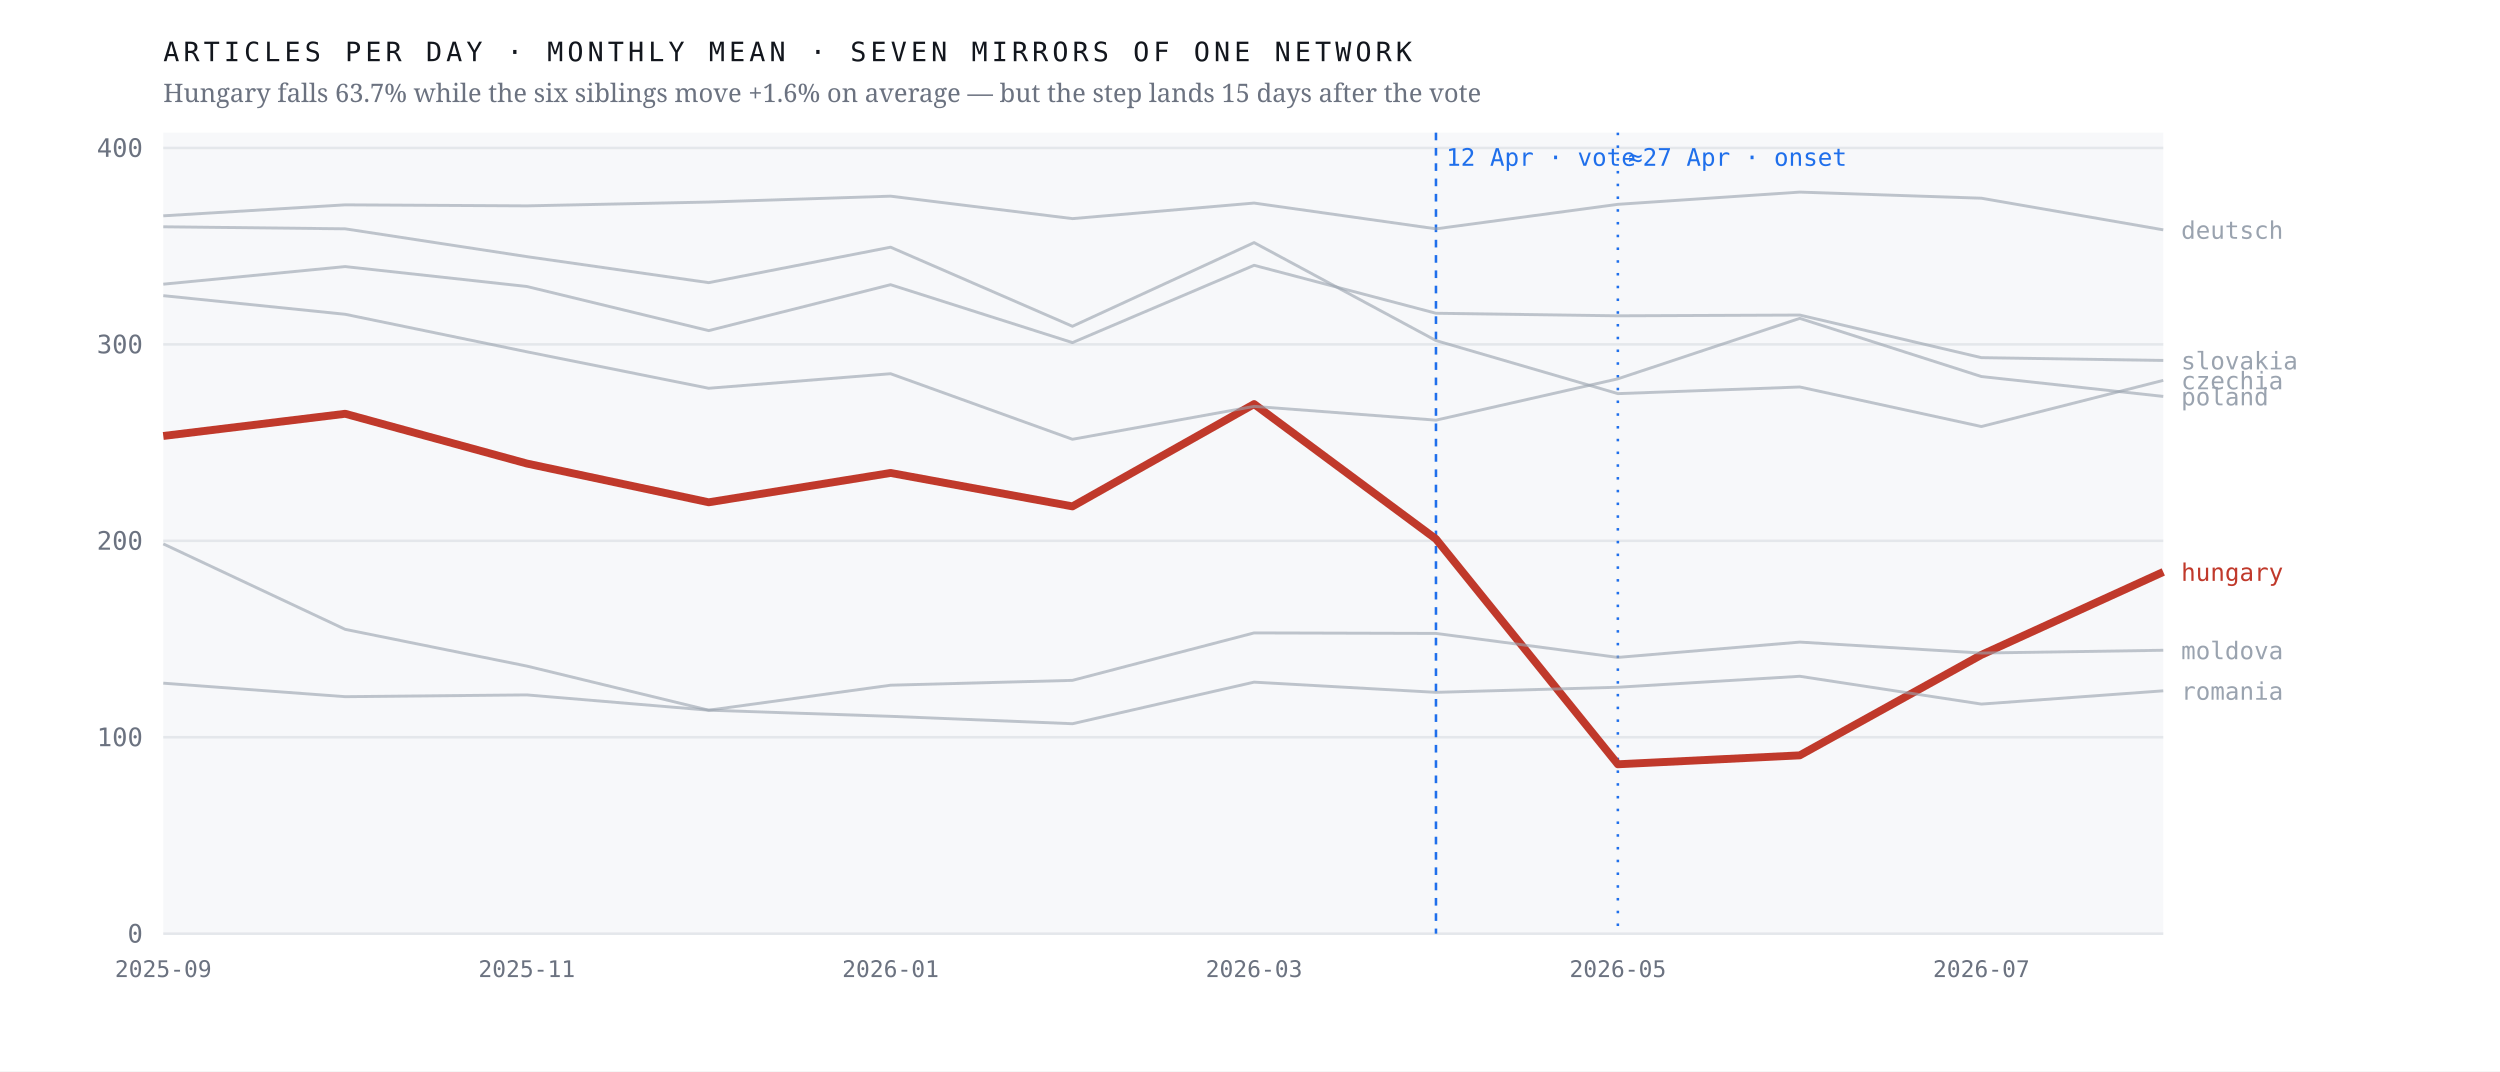
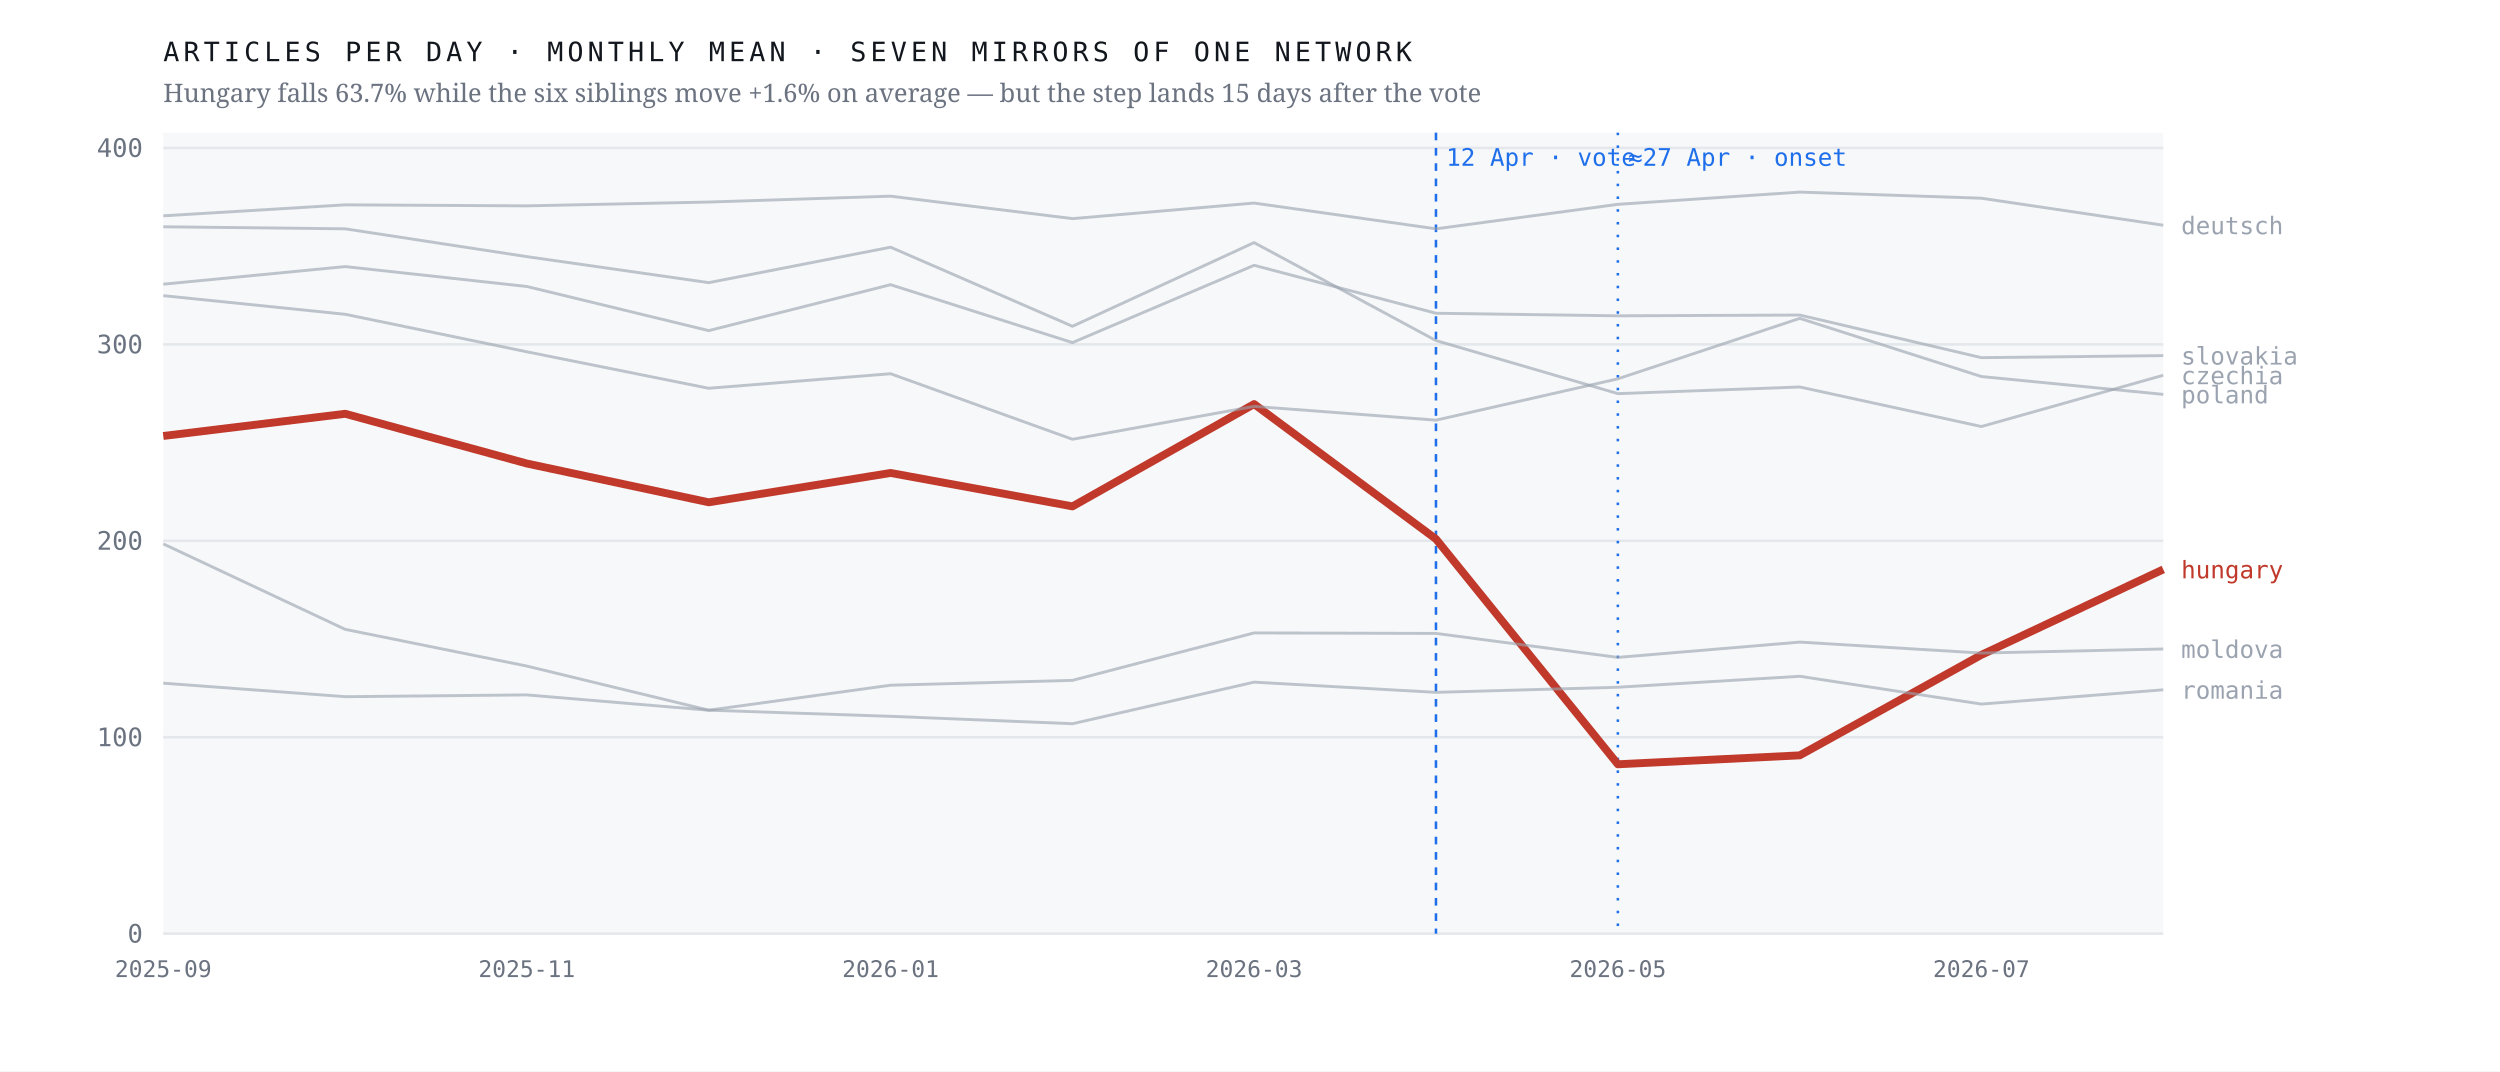
<svg xmlns="http://www.w3.org/2000/svg" viewBox="0 0 980 420" width="980" height="420" role="img" aria-label="Monthly output of seven mirrors of one network; the Hungarian line falls 63.7% after April 2026 while the six others hold roughly flat">
  <rect width="980" height="420" fill="#ffffff" />
  <rect x="64" y="52" width="784" height="314" fill="#f7f8fa" />
  <line x1="64" y1="366.0" x2="848" y2="366.0" stroke="#e4e7eb" stroke-width="1" />
  <text x="56.0" y="369.5" font-family="ui-monospace,'IBM Plex Mono',Menlo,monospace" font-size="10" font-weight="400" letter-spacing="0" fill="#6b7280" text-anchor="end">0</text>
  <line x1="64" y1="289.0" x2="848" y2="289.0" stroke="#e4e7eb" stroke-width="1" />
  <text x="56.0" y="292.5" font-family="ui-monospace,'IBM Plex Mono',Menlo,monospace" font-size="10" font-weight="400" letter-spacing="0" fill="#6b7280" text-anchor="end">100</text>
  <line x1="64" y1="212.0" x2="848" y2="212.0" stroke="#e4e7eb" stroke-width="1" />
  <text x="56.0" y="215.5" font-family="ui-monospace,'IBM Plex Mono',Menlo,monospace" font-size="10" font-weight="400" letter-spacing="0" fill="#6b7280" text-anchor="end">200</text>
  <line x1="64" y1="135.0" x2="848" y2="135.0" stroke="#e4e7eb" stroke-width="1" />
  <text x="56.0" y="138.5" font-family="ui-monospace,'IBM Plex Mono',Menlo,monospace" font-size="10" font-weight="400" letter-spacing="0" fill="#6b7280" text-anchor="end">300</text>
  <line x1="64" y1="58.0" x2="848" y2="58.0" stroke="#e4e7eb" stroke-width="1" />
  <text x="56.0" y="61.5" font-family="ui-monospace,'IBM Plex Mono',Menlo,monospace" font-size="10" font-weight="400" letter-spacing="0" fill="#6b7280" text-anchor="end">400</text>
  <line x1="562.9" y1="52" x2="562.9" y2="366" stroke="#1f6feb" stroke-width="1" stroke-dasharray="3 3" />
  <text x="566.9" y="65.0" font-family="ui-monospace,'IBM Plex Mono',Menlo,monospace" font-size="9.5" font-weight="400" letter-spacing="0" fill="#1f6feb" text-anchor="start">12 Apr · vote</text>
  <line x1="634.2" y1="52" x2="634.2" y2="366" stroke="#1f6feb" stroke-width="1" stroke-dasharray="1 4" />
  <text x="638.2" y="65.0" font-family="ui-monospace,'IBM Plex Mono',Menlo,monospace" font-size="9.5" font-weight="400" letter-spacing="0" fill="#1f6feb" text-anchor="start">≈27 Apr · onset</text>
-   <polyline points="64.0,170.9 135.3,162.2 206.5,181.7 277.8,196.9 349.1,185.4 420.4,198.5 491.6,158.4 562.9,211.3 634.2,299.6 705.5,296.1 776.7,256.7 848.0,224.2" fill="none" stroke="#c0392b" stroke-width="3.1" stroke-opacity="1" stroke-linejoin="round" />
-   <text x="855.0" y="227.7" font-family="ui-monospace,'IBM Plex Mono',Menlo,monospace" font-size="9.5" font-weight="500" letter-spacing="0" fill="#c0392b" text-anchor="start">hungary</text>
-   <polyline points="64.0,88.9 135.3,89.7 206.5,100.6 277.8,110.8 349.1,96.9 420.4,127.9 491.6,95.1 562.9,133.5 634.2,154.3 705.5,151.7 776.7,167.2 848.0,149.1" fill="none" stroke="#9aa3af" stroke-width="1.15" stroke-opacity="0.62" stroke-linejoin="round" />
-   <text x="855.0" y="152.6" font-family="ui-monospace,'IBM Plex Mono',Menlo,monospace" font-size="9.5" font-weight="400" letter-spacing="0" fill="#9aa3af" text-anchor="start">czechia</text>
-   <polyline points="64.0,84.6 135.3,80.3 206.5,80.7 277.8,79.2 349.1,76.9 420.4,85.7 491.6,79.6 562.9,89.7 634.2,80.1 705.5,75.3 776.7,77.7 848.0,90.1" fill="none" stroke="#9aa3af" stroke-width="1.15" stroke-opacity="0.62" stroke-linejoin="round" />
-   <text x="855.0" y="93.6" font-family="ui-monospace,'IBM Plex Mono',Menlo,monospace" font-size="9.5" font-weight="400" letter-spacing="0" fill="#9aa3af" text-anchor="start">deutsch</text>
-   <polyline points="64.0,213.2 135.3,246.7 206.5,261.1 277.8,278.4 349.1,268.6 420.4,266.7 491.6,248.1 562.9,248.3 634.2,257.7 705.5,251.7 776.7,256.0 848.0,254.9" fill="none" stroke="#9aa3af" stroke-width="1.15" stroke-opacity="0.62" stroke-linejoin="round" />
-   <text x="855.0" y="258.4" font-family="ui-monospace,'IBM Plex Mono',Menlo,monospace" font-size="9.5" font-weight="400" letter-spacing="0" fill="#9aa3af" text-anchor="start">moldova</text>
-   <polyline points="64.0,115.9 135.3,123.2 206.5,137.9 277.8,152.2 349.1,146.5 420.4,172.2 491.6,159.3 562.9,164.7 634.2,148.5 705.5,124.8 776.7,147.6 848.0,155.4" fill="none" stroke="#9aa3af" stroke-width="1.15" stroke-opacity="0.62" stroke-linejoin="round" />
-   <text x="855.0" y="158.9" font-family="ui-monospace,'IBM Plex Mono',Menlo,monospace" font-size="9.5" font-weight="400" letter-spacing="0" fill="#9aa3af" text-anchor="start">poland</text>
-   <polyline points="64.0,267.8 135.3,273.1 206.5,272.4 277.8,278.4 349.1,280.8 420.4,283.7 491.6,267.4 562.9,271.4 634.2,269.4 705.5,265.1 776.7,276.0 848.0,270.8" fill="none" stroke="#9aa3af" stroke-width="1.15" stroke-opacity="0.62" stroke-linejoin="round" />
-   <text x="855.0" y="274.3" font-family="ui-monospace,'IBM Plex Mono',Menlo,monospace" font-size="9.5" font-weight="400" letter-spacing="0" fill="#9aa3af" text-anchor="start">romania</text>
-   <polyline points="64.0,111.4 135.3,104.5 206.5,112.3 277.8,129.6 349.1,111.6 420.4,134.3 491.6,104.0 562.9,122.8 634.2,123.8 705.5,123.5 776.7,140.2 848.0,141.3" fill="none" stroke="#9aa3af" stroke-width="1.15" stroke-opacity="0.62" stroke-linejoin="round" />
-   <text x="855.0" y="144.8" font-family="ui-monospace,'IBM Plex Mono',Menlo,monospace" font-size="9.5" font-weight="400" letter-spacing="0" fill="#9aa3af" text-anchor="start">slovakia</text>
+   <polyline points="64.0,170.9 135.3,162.2 206.5,181.7 277.8,196.9 349.1,185.4 420.4,198.5 491.6,158.4 562.9,211.3 634.2,299.6 705.5,296.1 776.7,256.7 848.0,223.2" fill="none" stroke="#c0392b" stroke-width="3.1" stroke-opacity="1" stroke-linejoin="round" />
+   <text x="855.0" y="226.7" font-family="ui-monospace,'IBM Plex Mono',Menlo,monospace" font-size="9.5" font-weight="500" letter-spacing="0" fill="#c0392b" text-anchor="start">hungary</text>
+   <polyline points="64.0,88.9 135.3,89.7 206.5,100.6 277.8,110.8 349.1,96.9 420.4,127.9 491.6,95.1 562.9,133.5 634.2,154.3 705.5,151.7 776.7,167.2 848.0,147.1" fill="none" stroke="#9aa3af" stroke-width="1.15" stroke-opacity="0.62" stroke-linejoin="round" />
+   <text x="855.0" y="150.6" font-family="ui-monospace,'IBM Plex Mono',Menlo,monospace" font-size="9.5" font-weight="400" letter-spacing="0" fill="#9aa3af" text-anchor="start">czechia</text>
+   <polyline points="64.0,84.6 135.3,80.3 206.5,80.7 277.8,79.2 349.1,76.9 420.4,85.7 491.6,79.6 562.9,89.7 634.2,80.1 705.5,75.3 776.7,77.7 848.0,88.3" fill="none" stroke="#9aa3af" stroke-width="1.15" stroke-opacity="0.62" stroke-linejoin="round" />
+   <text x="855.0" y="91.8" font-family="ui-monospace,'IBM Plex Mono',Menlo,monospace" font-size="9.5" font-weight="400" letter-spacing="0" fill="#9aa3af" text-anchor="start">deutsch</text>
+   <polyline points="64.0,213.2 135.3,246.7 206.5,261.1 277.8,278.4 349.1,268.6 420.4,266.7 491.6,248.1 562.9,248.3 634.2,257.7 705.5,251.7 776.7,256.0 848.0,254.4" fill="none" stroke="#9aa3af" stroke-width="1.15" stroke-opacity="0.62" stroke-linejoin="round" />
+   <text x="855.0" y="257.9" font-family="ui-monospace,'IBM Plex Mono',Menlo,monospace" font-size="9.5" font-weight="400" letter-spacing="0" fill="#9aa3af" text-anchor="start">moldova</text>
+   <polyline points="64.0,115.9 135.3,123.2 206.5,137.9 277.8,152.2 349.1,146.5 420.4,172.2 491.6,159.3 562.9,164.7 634.2,148.5 705.5,124.8 776.7,147.6 848.0,154.6" fill="none" stroke="#9aa3af" stroke-width="1.15" stroke-opacity="0.62" stroke-linejoin="round" />
+   <text x="855.0" y="158.1" font-family="ui-monospace,'IBM Plex Mono',Menlo,monospace" font-size="9.5" font-weight="400" letter-spacing="0" fill="#9aa3af" text-anchor="start">poland</text>
+   <polyline points="64.0,267.8 135.3,273.1 206.5,272.4 277.8,278.4 349.1,280.8 420.4,283.7 491.6,267.4 562.9,271.4 634.2,269.4 705.5,265.1 776.7,276.0 848.0,270.4" fill="none" stroke="#9aa3af" stroke-width="1.15" stroke-opacity="0.62" stroke-linejoin="round" />
+   <text x="855.0" y="273.9" font-family="ui-monospace,'IBM Plex Mono',Menlo,monospace" font-size="9.5" font-weight="400" letter-spacing="0" fill="#9aa3af" text-anchor="start">romania</text>
+   <polyline points="64.0,111.4 135.3,104.5 206.5,112.3 277.8,129.6 349.1,111.6 420.4,134.3 491.6,104.0 562.9,122.8 634.2,123.8 705.5,123.5 776.7,140.2 848.0,139.4" fill="none" stroke="#9aa3af" stroke-width="1.15" stroke-opacity="0.62" stroke-linejoin="round" />
+   <text x="855.0" y="142.9" font-family="ui-monospace,'IBM Plex Mono',Menlo,monospace" font-size="9.5" font-weight="400" letter-spacing="0" fill="#9aa3af" text-anchor="start">slovakia</text>
  <text x="64.0" y="383.0" font-family="ui-monospace,'IBM Plex Mono',Menlo,monospace" font-size="9" font-weight="400" letter-spacing="0" fill="#6b7280" text-anchor="middle">2025-09</text>
  <text x="206.5" y="383.0" font-family="ui-monospace,'IBM Plex Mono',Menlo,monospace" font-size="9" font-weight="400" letter-spacing="0" fill="#6b7280" text-anchor="middle">2025-11</text>
  <text x="349.1" y="383.0" font-family="ui-monospace,'IBM Plex Mono',Menlo,monospace" font-size="9" font-weight="400" letter-spacing="0" fill="#6b7280" text-anchor="middle">2026-01</text>
  <text x="491.6" y="383.0" font-family="ui-monospace,'IBM Plex Mono',Menlo,monospace" font-size="9" font-weight="400" letter-spacing="0" fill="#6b7280" text-anchor="middle">2026-03</text>
  <text x="634.2" y="383.0" font-family="ui-monospace,'IBM Plex Mono',Menlo,monospace" font-size="9" font-weight="400" letter-spacing="0" fill="#6b7280" text-anchor="middle">2026-05</text>
  <text x="776.7" y="383.0" font-family="ui-monospace,'IBM Plex Mono',Menlo,monospace" font-size="9" font-weight="400" letter-spacing="0" fill="#6b7280" text-anchor="middle">2026-07</text>
  <text x="64.0" y="24.0" font-family="ui-monospace,'IBM Plex Mono',Menlo,monospace" font-size="10.5" font-weight="400" letter-spacing="1.6" fill="#12161d" text-anchor="start">ARTICLES PER DAY · MONTHLY MEAN · SEVEN MIRRORS OF ONE NETWORK</text>
  <text x="64.0" y="40.0" font-family="'Newsreader',Georgia,serif" font-size="10" font-weight="400" letter-spacing="0" fill="#6b7280" text-anchor="start">Hungary falls 63.7% while the six siblings move +1.6% on average — but the step lands 15 days after the vote</text>
</svg>
